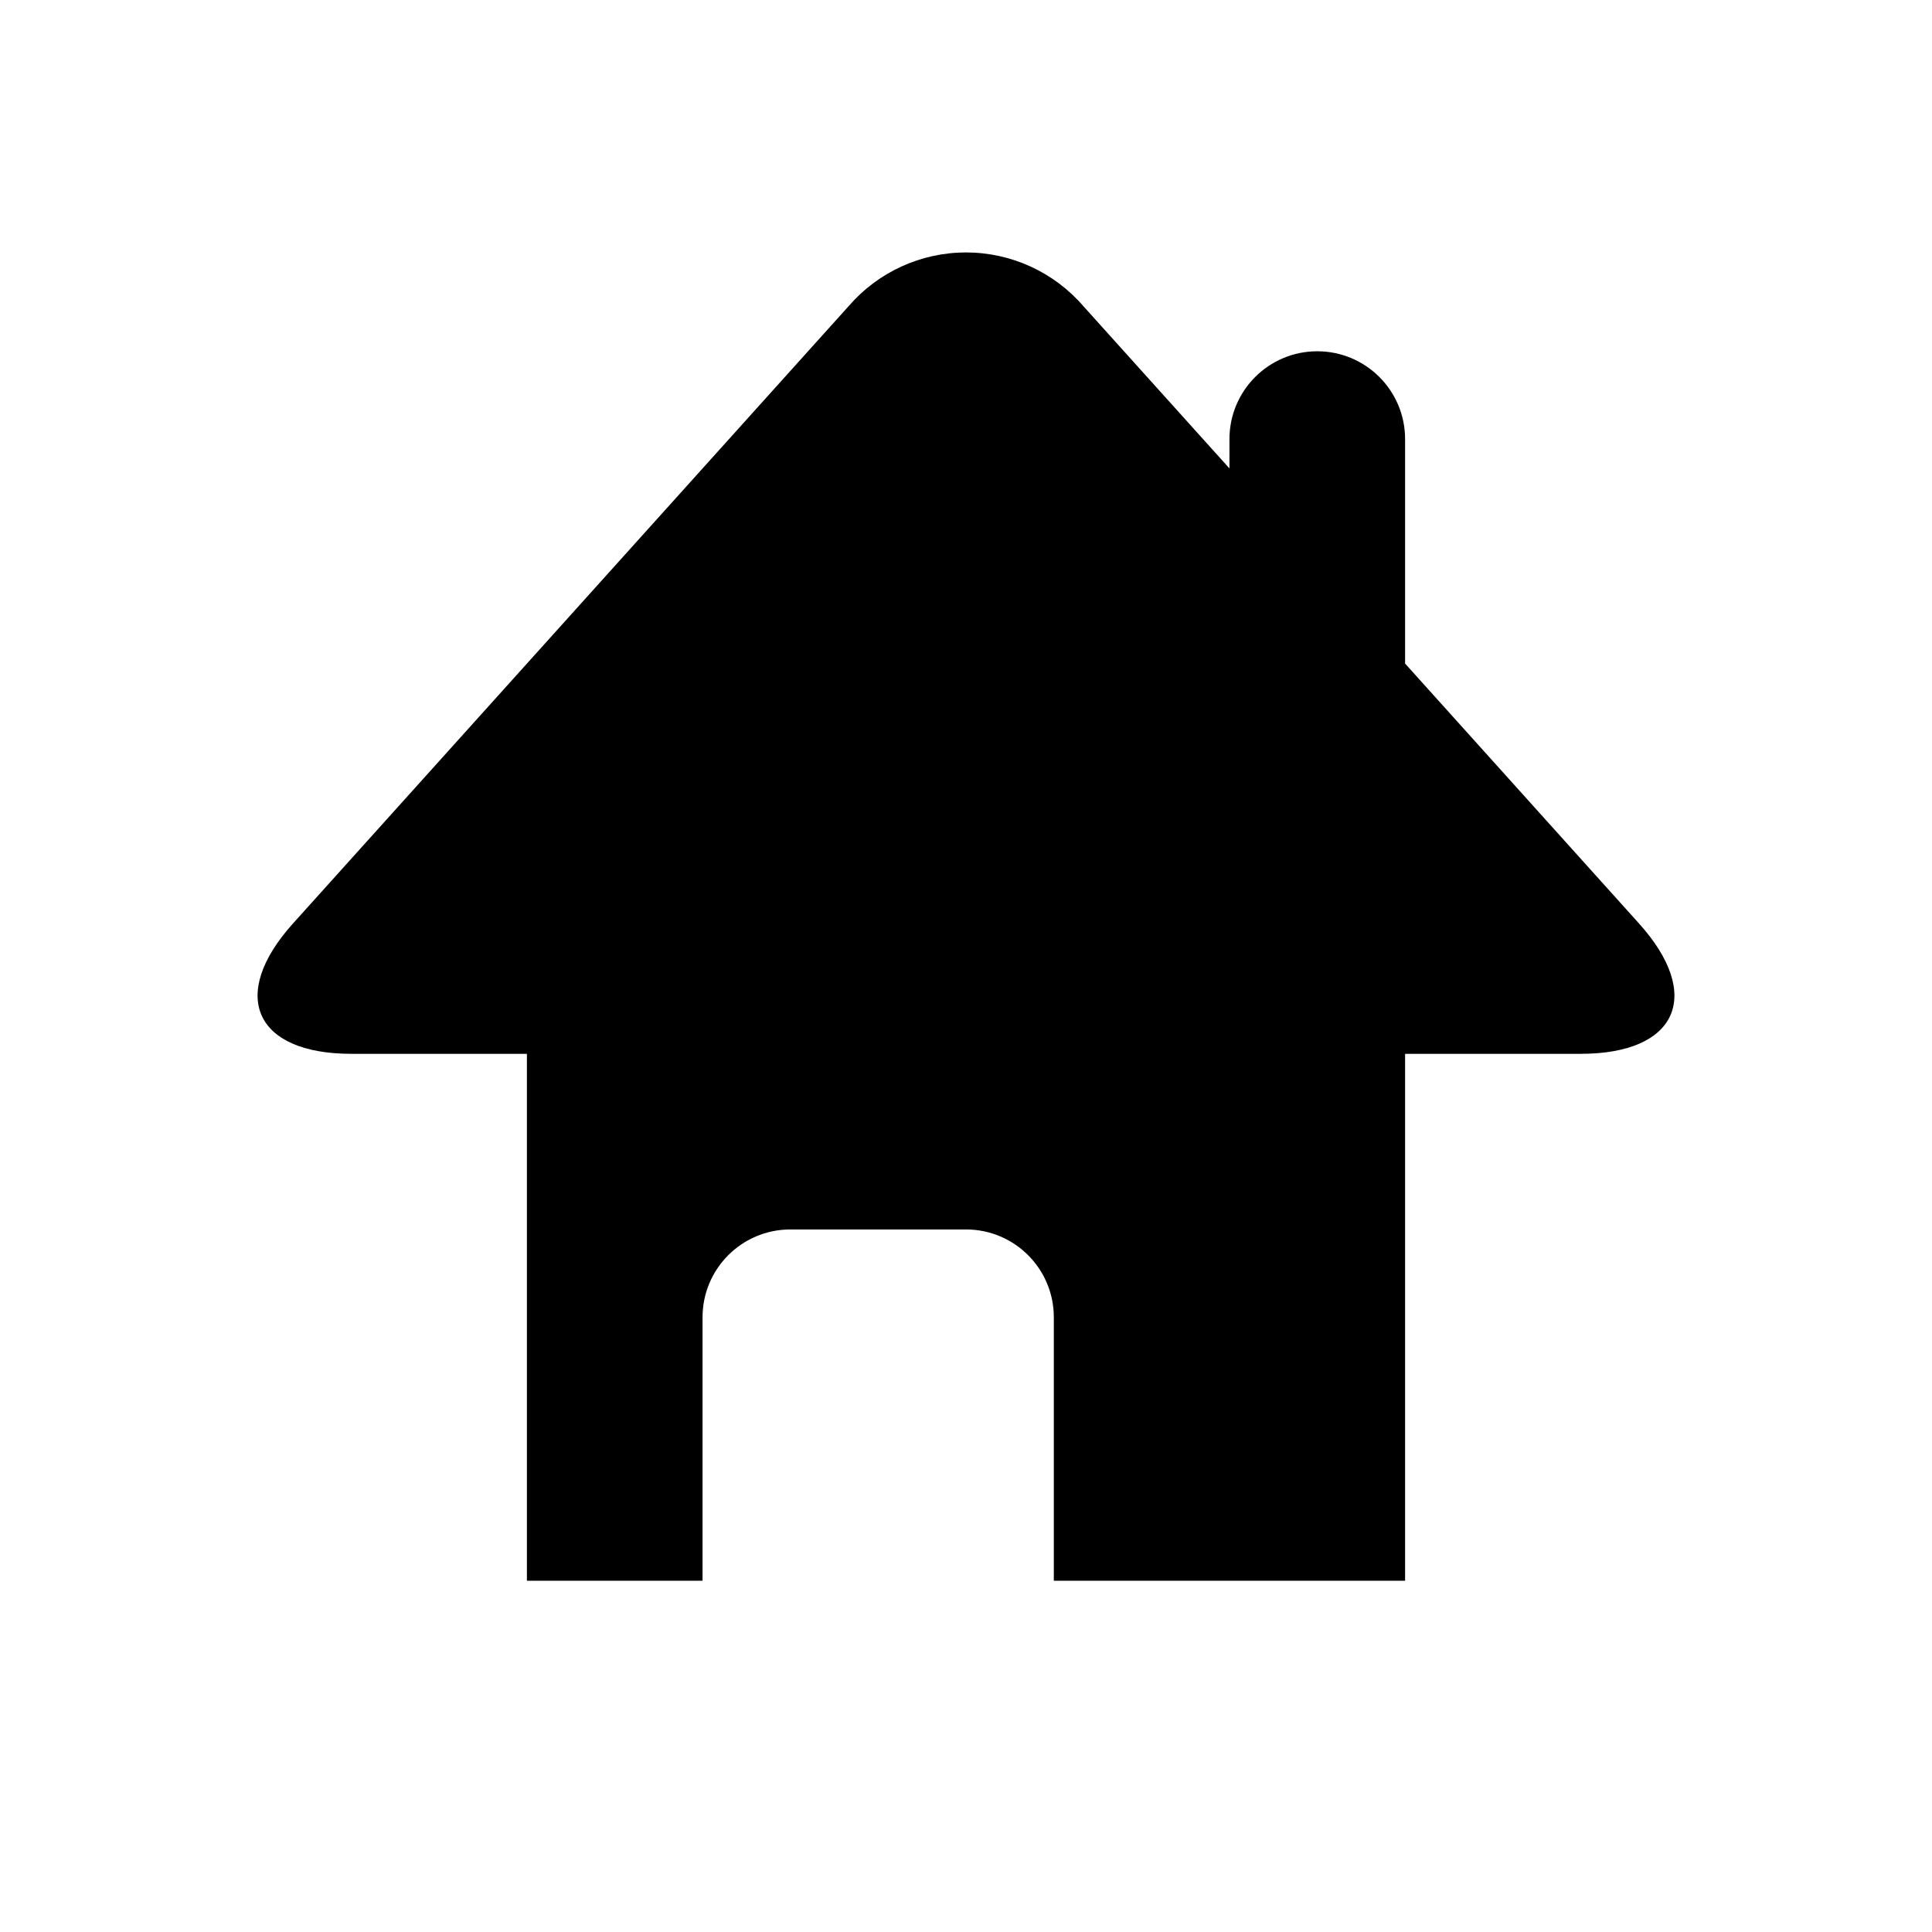
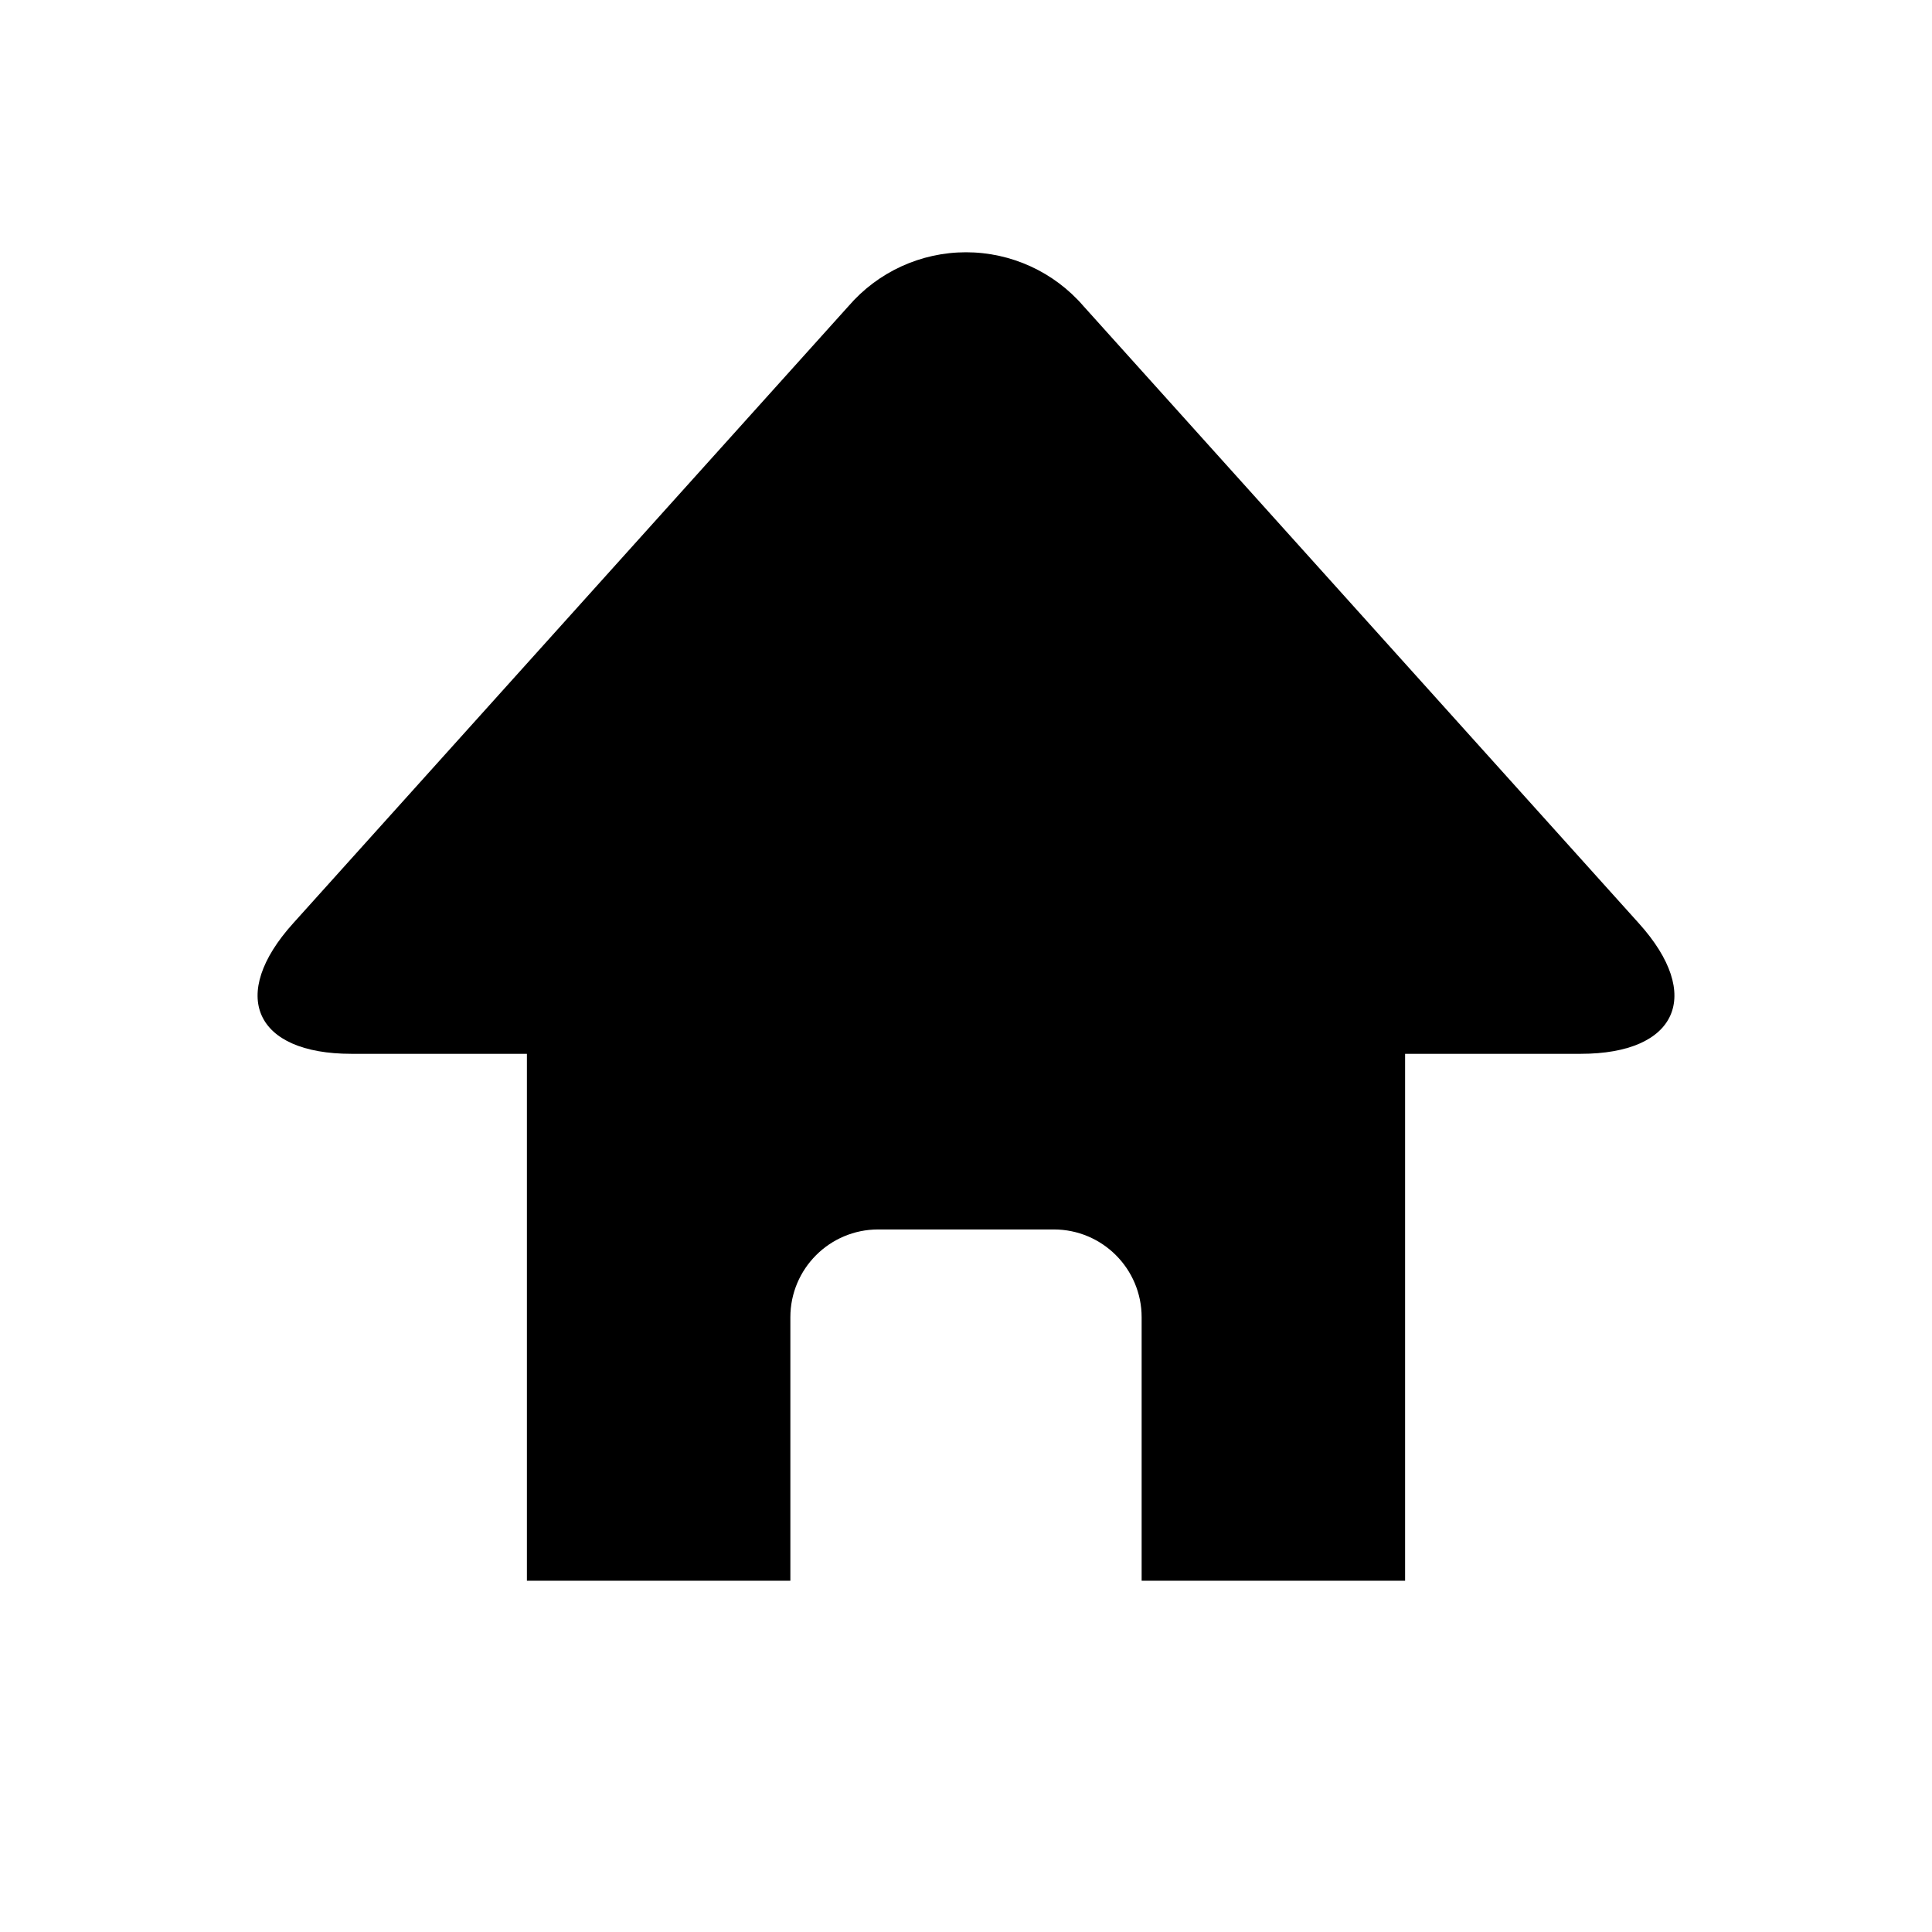
<svg xmlns="http://www.w3.org/2000/svg" width="11" height="11" viewBox="0 0 11 11">
-   <path d="M9.331,5.257,8,3.778V2.5a.5.5,0,0,0-1,0v.167l-.831-.923a.883.883,0,0,0-1.338,0L1.669,5.257C1.3,5.666,1.45,6,2,6H3V9H4V7.5A.5.5,0,0,1,4.5,7h1a.5.5,0,0,1,.5.5V9H8V6H9C9.55,6,9.7,5.666,9.331,5.257Z" />
+   <path d="M9.331,5.257,6.169,1.743a.883.883,0,0,0-1.338,0L1.669,5.257C1.3,5.666,1.45,6,2,6H3V9H4.5V7.5A.5.5,0,0,1,5,7H6a.5.5,0,0,1,.5.5V9H8V6H9C9.55,6,9.7,5.666,9.331,5.257Z" />
</svg>
